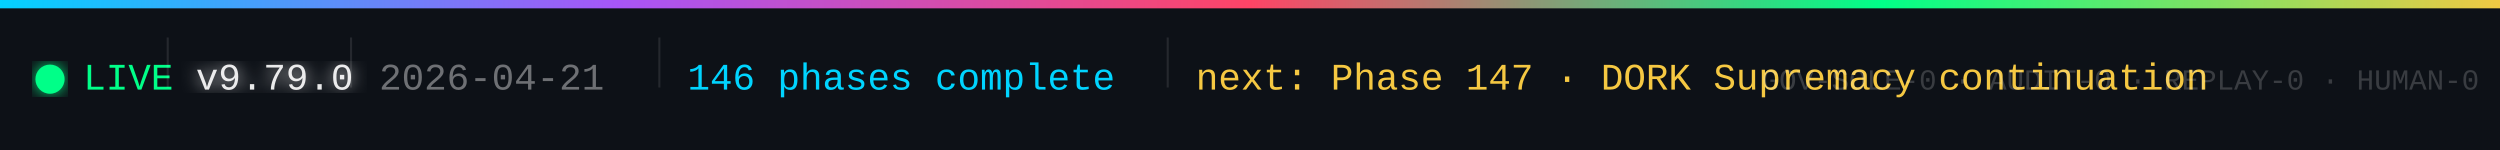
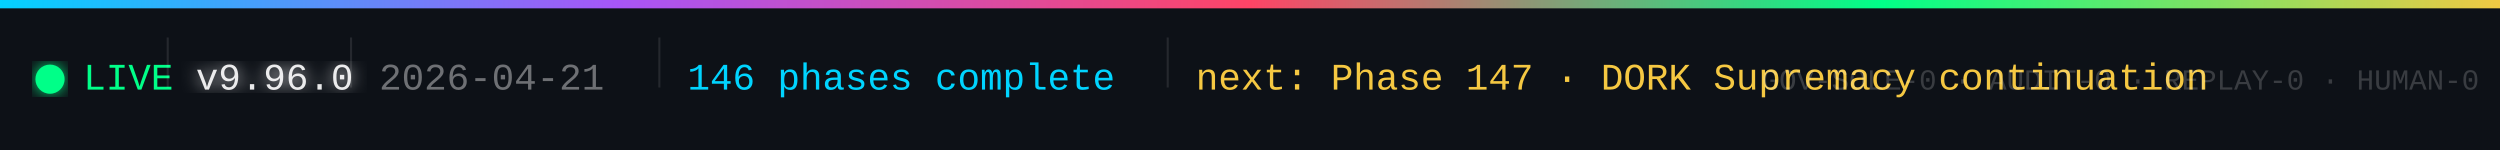
<svg xmlns="http://www.w3.org/2000/svg" viewBox="0 0 1200 72" width="100%" preserveAspectRatio="xMidYMid meet">
  <defs>
    <style>@keyframes tk{0%,100%{opacity:.5}50%{opacity:1}}.tk{animation:tk 1s ease-in-out infinite}</style>
    <linearGradient id="topbar" x1="0" y1="0" x2="1" y2="0">
      <stop offset="0%" stop-color="#00d4ff" />
      <stop offset="25%" stop-color="#a855f7" />
      <stop offset="50%" stop-color="#ff4466" />
      <stop offset="75%" stop-color="#00ff88" />
      <stop offset="100%" stop-color="#f5c842" />
    </linearGradient>
    <filter id="gv">
      <feGaussianBlur stdDeviation="4" result="b" />
      <feMerge>
        <feMergeNode in="b" />
        <feMergeNode in="SourceGraphic" />
      </feMerge>
    </filter>
  </defs>
  <rect width="1200" height="72" fill="#0d1117" />
  <rect y="0" width="1200" height="4" fill="url(#topbar)" />
  <circle cx="24" cy="38" r="7" fill="#00ff88" class="tk" filter="url(#gv)" />
  <text x="40" y="43" font-family="'JetBrains Mono','Courier New',monospace" font-size="18" fill="#00ff88">LIVE</text>
  <rect x="80" y="18" width="1" height="24" fill="rgba(255,255,255,.1)" />
-   <text x="94" y="43" font-family="'JetBrains Mono','Courier New',monospace" font-size="18" fill="rgba(255,255,255,.9)" filter="url(#gv)">v9.79.0</text>
+   <text x="94" y="43" font-family="'JetBrains Mono','Courier New',monospace" font-size="18" fill="rgba(255,255,255,.9)" filter="url(#gv)">v9.96.0</text>
  <rect x="168" y="18" width="1" height="24" fill="rgba(255,255,255,.1)" />
  <text x="182" y="43" font-family="'JetBrains Mono','Courier New',monospace" font-size="18" fill="rgba(255,255,255,.4)">2026-04-21</text>
  <rect x="316" y="18" width="1" height="24" fill="rgba(255,255,255,.1)" />
  <text x="330" y="43" font-family="'JetBrains Mono','Courier New',monospace" font-size="18" fill="#00d4ff">146 phases complete</text>
  <rect x="560" y="18" width="1" height="24" fill="rgba(255,255,255,.1)" />
  <text x="574" y="43" font-family="'JetBrains Mono','Courier New',monospace" font-size="18" fill="#f5c842">next: Phase 147 · DORK Supremacy continuation</text>
  <text x="1190" y="43" text-anchor="end" font-family="'JetBrains Mono','Courier New',monospace" font-size="14" fill="rgba(255,255,255,.18)">GOV-SOLE-0 · AUDIT-0 · REPLAY-0 · HUMAN-0</text>
</svg>
